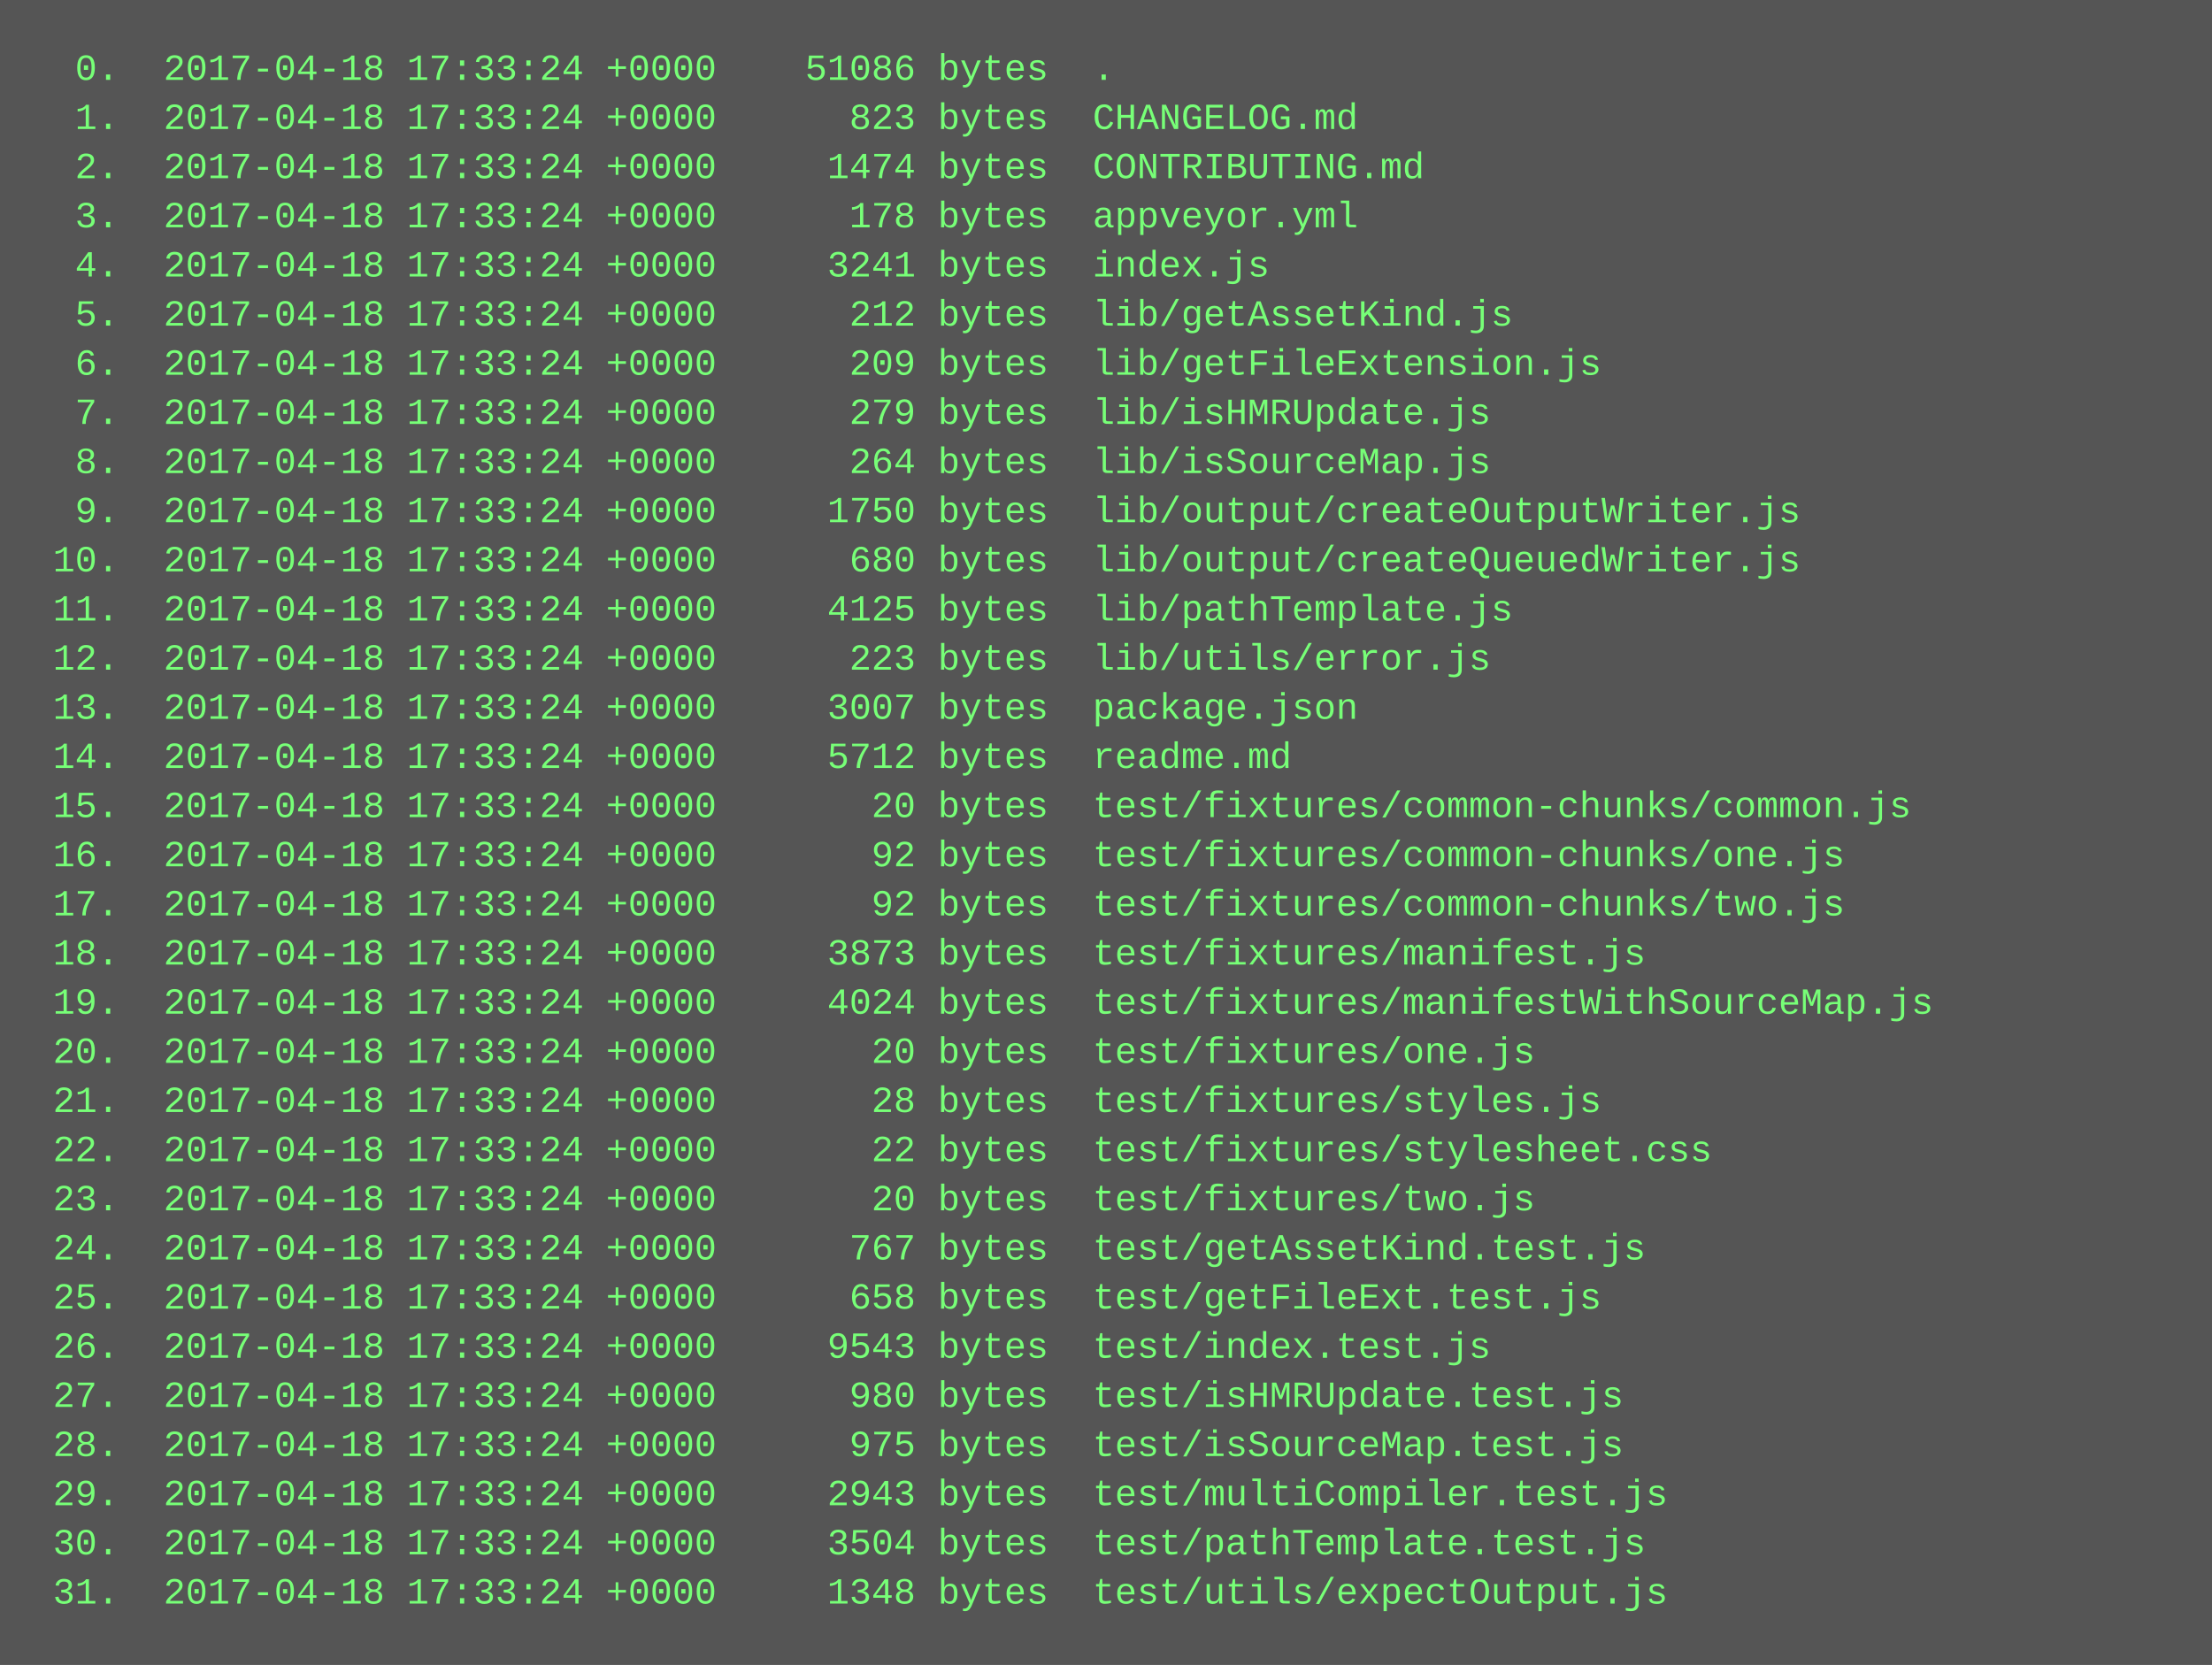
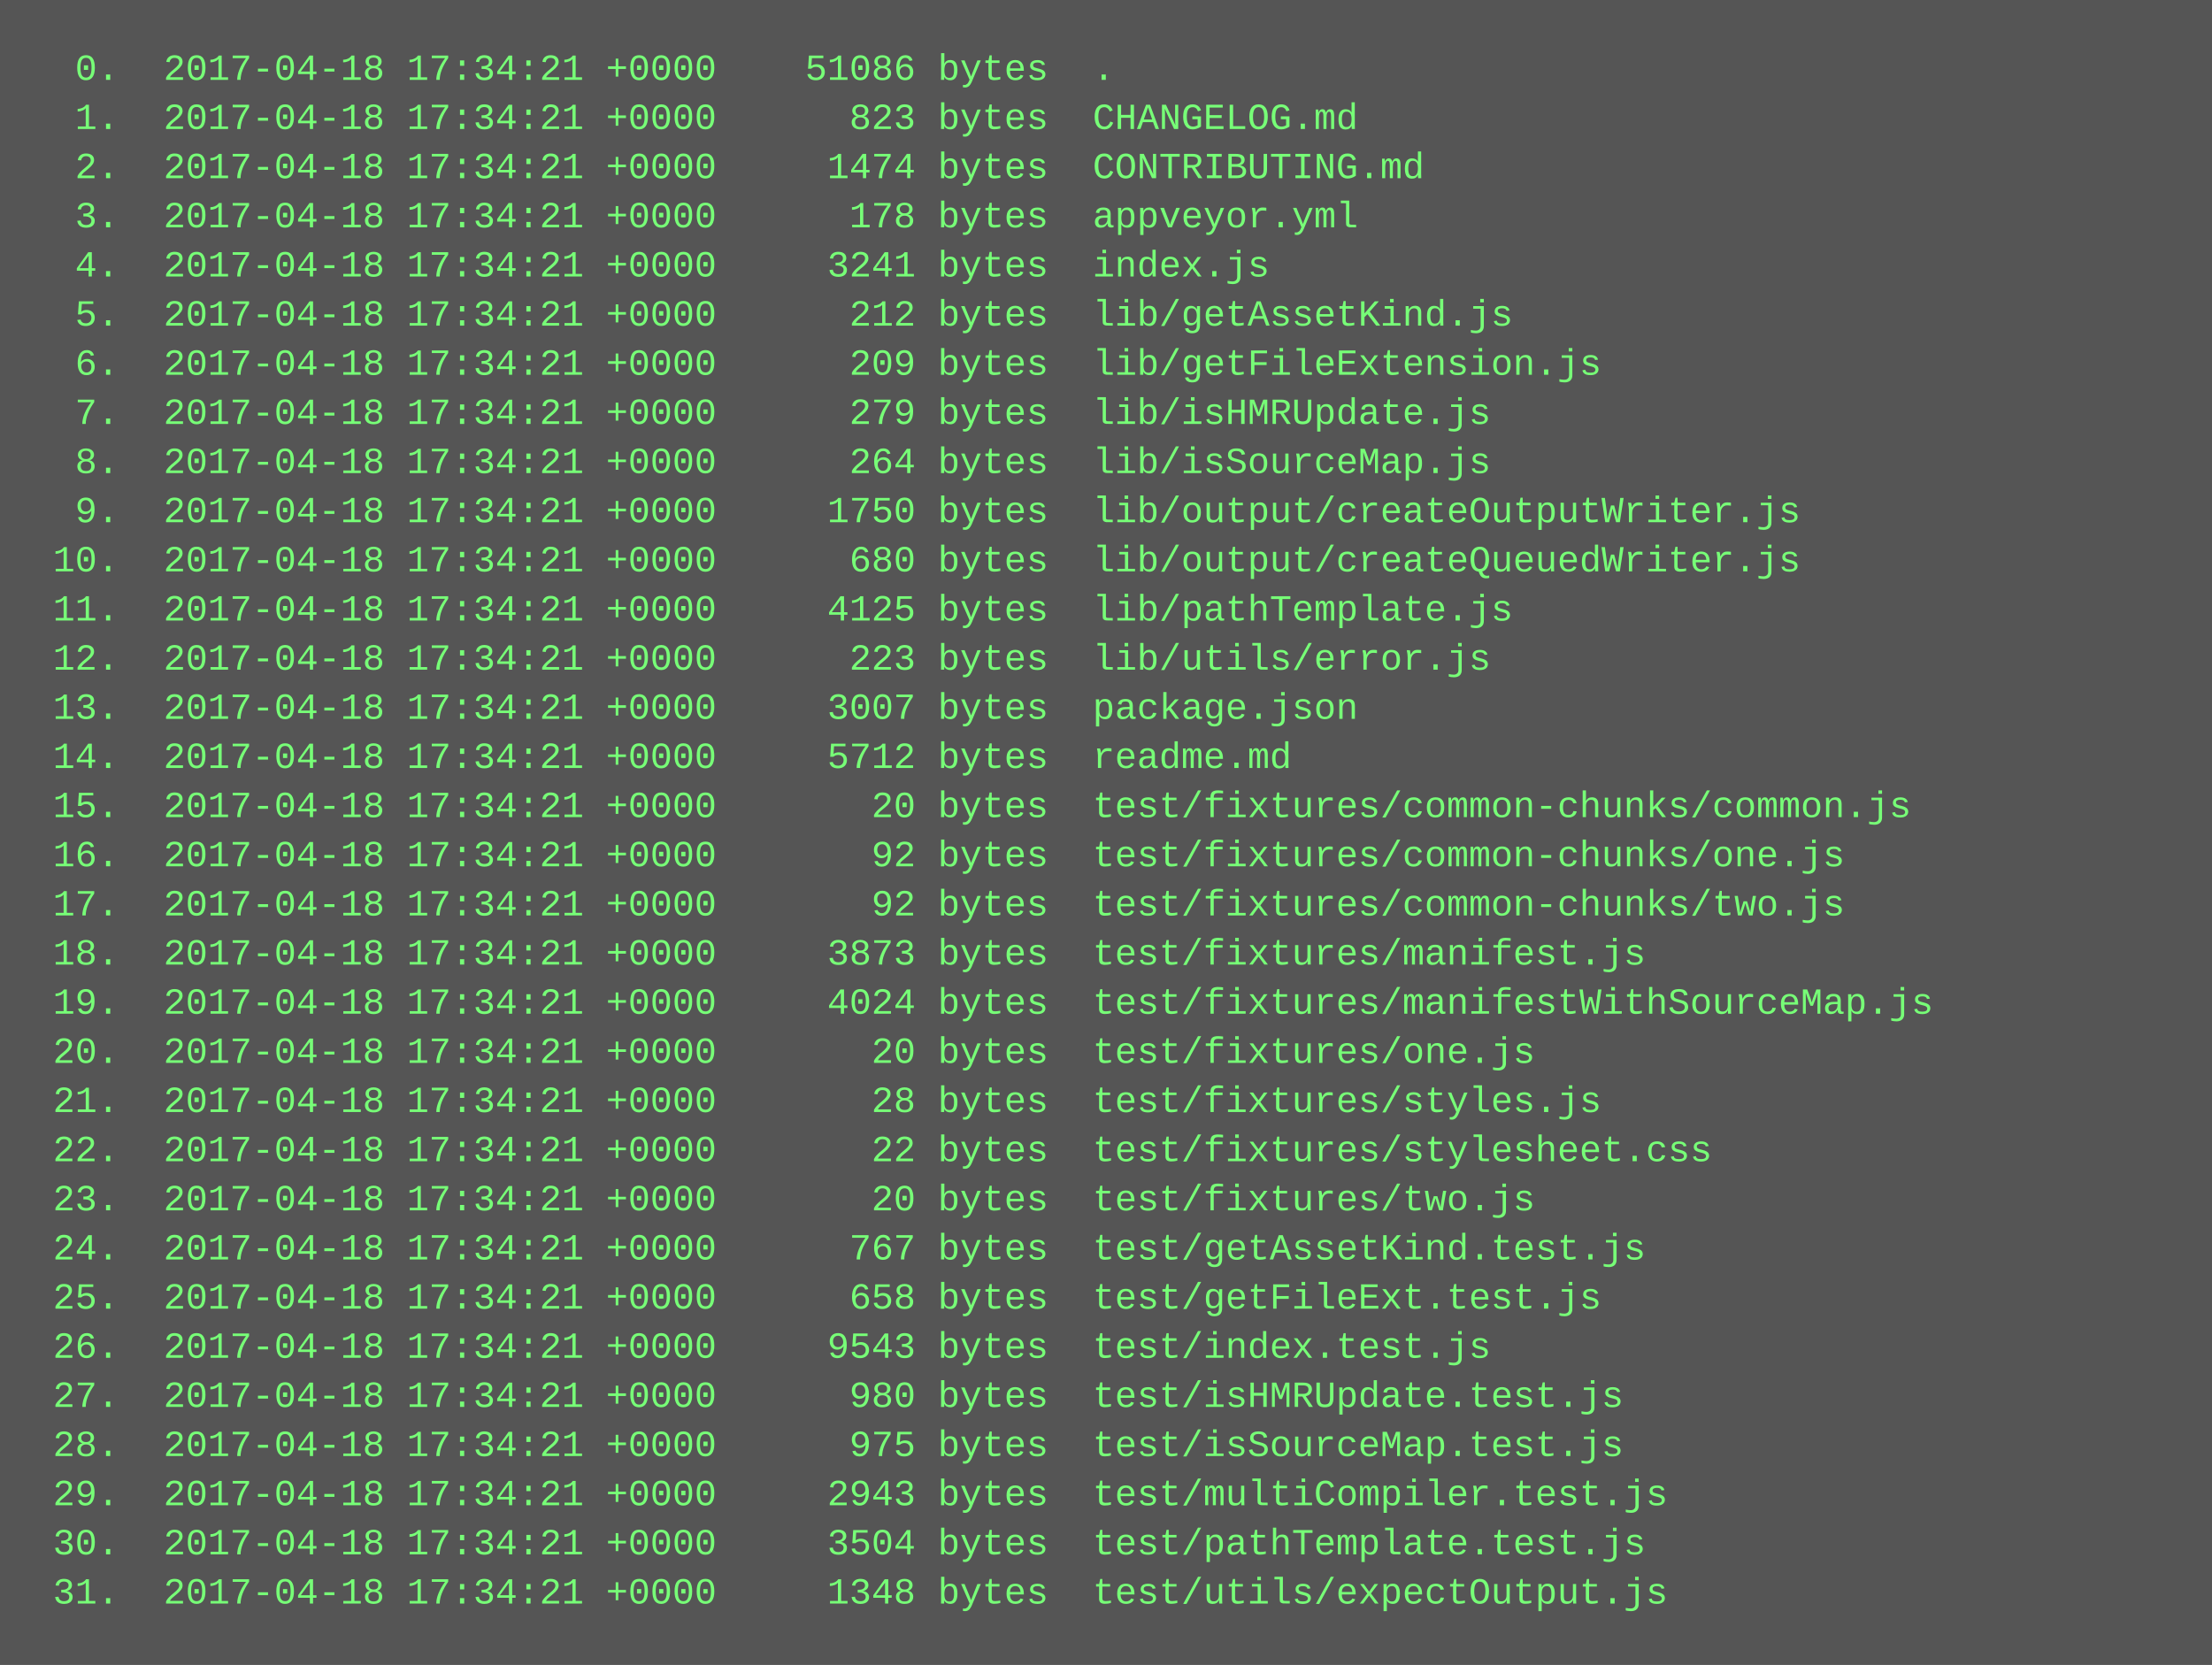
<svg xmlns="http://www.w3.org/2000/svg" height="542" width="720">
  <rect height="542" fill="#555" width="720" />
  <text fill="#7f7" font-family="Courier New" font-size="12" xml:space="preserve">
-     <tspan x="10" y="26">  0.  2017-04-18 17:33:24 +0000    51086 bytes  .</tspan>
-     <tspan x="10" y="42">  1.  2017-04-18 17:33:24 +0000      823 bytes  CHANGELOG.md</tspan>
-     <tspan x="10" y="58">  2.  2017-04-18 17:33:24 +0000     1474 bytes  CONTRIBUTING.md</tspan>
-     <tspan x="10" y="74">  3.  2017-04-18 17:33:24 +0000      178 bytes  appveyor.yml</tspan>
-     <tspan x="10" y="90">  4.  2017-04-18 17:33:24 +0000     3241 bytes  index.js</tspan>
-     <tspan x="10" y="106">  5.  2017-04-18 17:33:24 +0000      212 bytes  lib/getAssetKind.js</tspan>
-     <tspan x="10" y="122">  6.  2017-04-18 17:33:24 +0000      209 bytes  lib/getFileExtension.js</tspan>
-     <tspan x="10" y="138">  7.  2017-04-18 17:33:24 +0000      279 bytes  lib/isHMRUpdate.js</tspan>
-     <tspan x="10" y="154">  8.  2017-04-18 17:33:24 +0000      264 bytes  lib/isSourceMap.js</tspan>
-     <tspan x="10" y="170">  9.  2017-04-18 17:33:24 +0000     1750 bytes  lib/output/createOutputWriter.js</tspan>
-     <tspan x="10" y="186"> 10.  2017-04-18 17:33:24 +0000      680 bytes  lib/output/createQueuedWriter.js</tspan>
-     <tspan x="10" y="202"> 11.  2017-04-18 17:33:24 +0000     4125 bytes  lib/pathTemplate.js</tspan>
-     <tspan x="10" y="218"> 12.  2017-04-18 17:33:24 +0000      223 bytes  lib/utils/error.js</tspan>
-     <tspan x="10" y="234"> 13.  2017-04-18 17:33:24 +0000     3007 bytes  package.json</tspan>
-     <tspan x="10" y="250"> 14.  2017-04-18 17:33:24 +0000     5712 bytes  readme.md</tspan>
-     <tspan x="10" y="266"> 15.  2017-04-18 17:33:24 +0000       20 bytes  test/fixtures/common-chunks/common.js</tspan>
-     <tspan x="10" y="282"> 16.  2017-04-18 17:33:24 +0000       92 bytes  test/fixtures/common-chunks/one.js</tspan>
-     <tspan x="10" y="298"> 17.  2017-04-18 17:33:24 +0000       92 bytes  test/fixtures/common-chunks/two.js</tspan>
-     <tspan x="10" y="314"> 18.  2017-04-18 17:33:24 +0000     3873 bytes  test/fixtures/manifest.js</tspan>
-     <tspan x="10" y="330"> 19.  2017-04-18 17:33:24 +0000     4024 bytes  test/fixtures/manifestWithSourceMap.js</tspan>
-     <tspan x="10" y="346"> 20.  2017-04-18 17:33:24 +0000       20 bytes  test/fixtures/one.js</tspan>
-     <tspan x="10" y="362"> 21.  2017-04-18 17:33:24 +0000       28 bytes  test/fixtures/styles.js</tspan>
-     <tspan x="10" y="378"> 22.  2017-04-18 17:33:24 +0000       22 bytes  test/fixtures/stylesheet.css</tspan>
-     <tspan x="10" y="394"> 23.  2017-04-18 17:33:24 +0000       20 bytes  test/fixtures/two.js</tspan>
-     <tspan x="10" y="410"> 24.  2017-04-18 17:33:24 +0000      767 bytes  test/getAssetKind.test.js</tspan>
-     <tspan x="10" y="426"> 25.  2017-04-18 17:33:24 +0000      658 bytes  test/getFileExt.test.js</tspan>
-     <tspan x="10" y="442"> 26.  2017-04-18 17:33:24 +0000     9543 bytes  test/index.test.js</tspan>
-     <tspan x="10" y="458"> 27.  2017-04-18 17:33:24 +0000      980 bytes  test/isHMRUpdate.test.js</tspan>
-     <tspan x="10" y="474"> 28.  2017-04-18 17:33:24 +0000      975 bytes  test/isSourceMap.test.js</tspan>
-     <tspan x="10" y="490"> 29.  2017-04-18 17:33:24 +0000     2943 bytes  test/multiCompiler.test.js</tspan>
-     <tspan x="10" y="506"> 30.  2017-04-18 17:33:24 +0000     3504 bytes  test/pathTemplate.test.js</tspan>
-     <tspan x="10" y="522"> 31.  2017-04-18 17:33:24 +0000     1348 bytes  test/utils/expectOutput.js</tspan>
+     <tspan x="10" y="26">  0.  2017-04-18 17:34:21 +0000    51086 bytes  .</tspan>
+     <tspan x="10" y="42">  1.  2017-04-18 17:34:21 +0000      823 bytes  CHANGELOG.md</tspan>
+     <tspan x="10" y="58">  2.  2017-04-18 17:34:21 +0000     1474 bytes  CONTRIBUTING.md</tspan>
+     <tspan x="10" y="74">  3.  2017-04-18 17:34:21 +0000      178 bytes  appveyor.yml</tspan>
+     <tspan x="10" y="90">  4.  2017-04-18 17:34:21 +0000     3241 bytes  index.js</tspan>
+     <tspan x="10" y="106">  5.  2017-04-18 17:34:21 +0000      212 bytes  lib/getAssetKind.js</tspan>
+     <tspan x="10" y="122">  6.  2017-04-18 17:34:21 +0000      209 bytes  lib/getFileExtension.js</tspan>
+     <tspan x="10" y="138">  7.  2017-04-18 17:34:21 +0000      279 bytes  lib/isHMRUpdate.js</tspan>
+     <tspan x="10" y="154">  8.  2017-04-18 17:34:21 +0000      264 bytes  lib/isSourceMap.js</tspan>
+     <tspan x="10" y="170">  9.  2017-04-18 17:34:21 +0000     1750 bytes  lib/output/createOutputWriter.js</tspan>
+     <tspan x="10" y="186"> 10.  2017-04-18 17:34:21 +0000      680 bytes  lib/output/createQueuedWriter.js</tspan>
+     <tspan x="10" y="202"> 11.  2017-04-18 17:34:21 +0000     4125 bytes  lib/pathTemplate.js</tspan>
+     <tspan x="10" y="218"> 12.  2017-04-18 17:34:21 +0000      223 bytes  lib/utils/error.js</tspan>
+     <tspan x="10" y="234"> 13.  2017-04-18 17:34:21 +0000     3007 bytes  package.json</tspan>
+     <tspan x="10" y="250"> 14.  2017-04-18 17:34:21 +0000     5712 bytes  readme.md</tspan>
+     <tspan x="10" y="266"> 15.  2017-04-18 17:34:21 +0000       20 bytes  test/fixtures/common-chunks/common.js</tspan>
+     <tspan x="10" y="282"> 16.  2017-04-18 17:34:21 +0000       92 bytes  test/fixtures/common-chunks/one.js</tspan>
+     <tspan x="10" y="298"> 17.  2017-04-18 17:34:21 +0000       92 bytes  test/fixtures/common-chunks/two.js</tspan>
+     <tspan x="10" y="314"> 18.  2017-04-18 17:34:21 +0000     3873 bytes  test/fixtures/manifest.js</tspan>
+     <tspan x="10" y="330"> 19.  2017-04-18 17:34:21 +0000     4024 bytes  test/fixtures/manifestWithSourceMap.js</tspan>
+     <tspan x="10" y="346"> 20.  2017-04-18 17:34:21 +0000       20 bytes  test/fixtures/one.js</tspan>
+     <tspan x="10" y="362"> 21.  2017-04-18 17:34:21 +0000       28 bytes  test/fixtures/styles.js</tspan>
+     <tspan x="10" y="378"> 22.  2017-04-18 17:34:21 +0000       22 bytes  test/fixtures/stylesheet.css</tspan>
+     <tspan x="10" y="394"> 23.  2017-04-18 17:34:21 +0000       20 bytes  test/fixtures/two.js</tspan>
+     <tspan x="10" y="410"> 24.  2017-04-18 17:34:21 +0000      767 bytes  test/getAssetKind.test.js</tspan>
+     <tspan x="10" y="426"> 25.  2017-04-18 17:34:21 +0000      658 bytes  test/getFileExt.test.js</tspan>
+     <tspan x="10" y="442"> 26.  2017-04-18 17:34:21 +0000     9543 bytes  test/index.test.js</tspan>
+     <tspan x="10" y="458"> 27.  2017-04-18 17:34:21 +0000      980 bytes  test/isHMRUpdate.test.js</tspan>
+     <tspan x="10" y="474"> 28.  2017-04-18 17:34:21 +0000      975 bytes  test/isSourceMap.test.js</tspan>
+     <tspan x="10" y="490"> 29.  2017-04-18 17:34:21 +0000     2943 bytes  test/multiCompiler.test.js</tspan>
+     <tspan x="10" y="506"> 30.  2017-04-18 17:34:21 +0000     3504 bytes  test/pathTemplate.test.js</tspan>
+     <tspan x="10" y="522"> 31.  2017-04-18 17:34:21 +0000     1348 bytes  test/utils/expectOutput.js</tspan>
  </text>
</svg>
